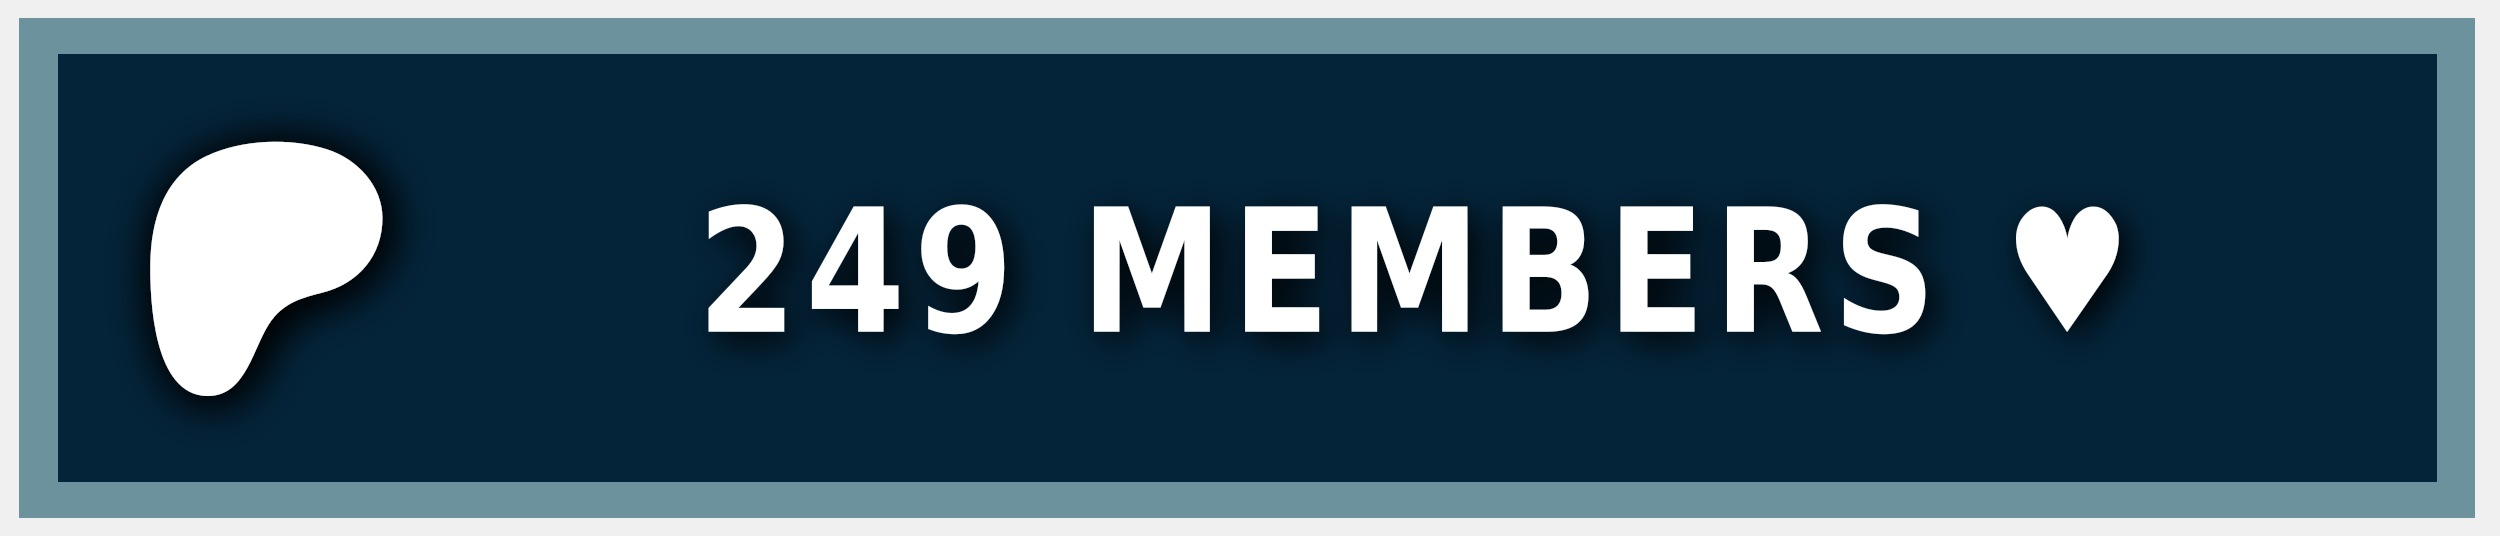
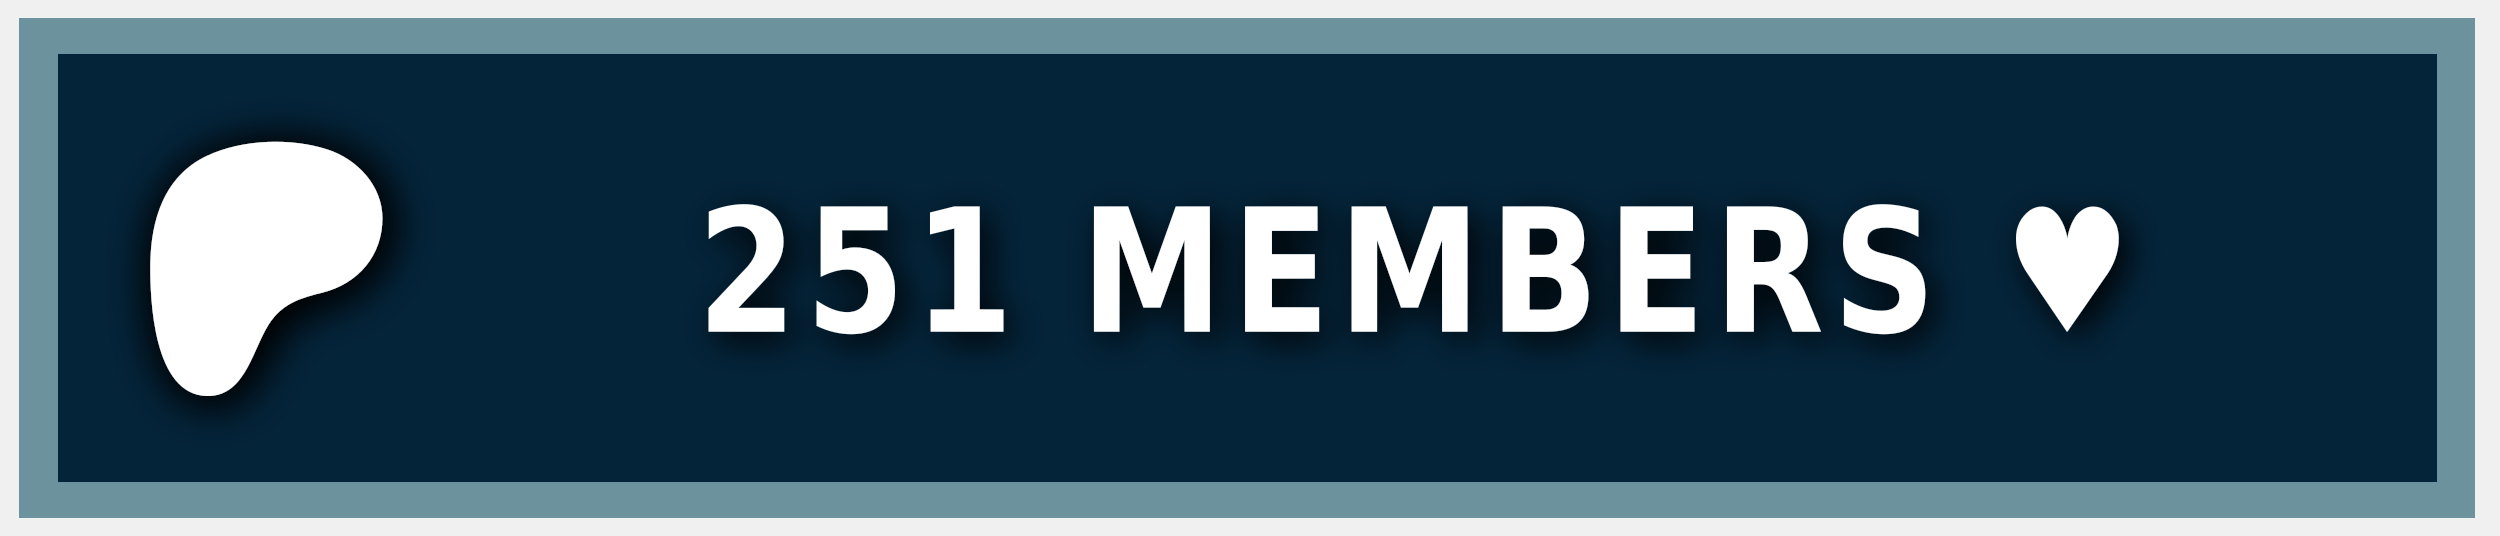
<svg xmlns="http://www.w3.org/2000/svg" width="140" height="30" role="img" aria-label="PATREON">
  <style> g:not(.noshadow) { filter: drop-shadow(0.5px 0.5px 1.0px black); } </style>
  <g class="noshadow" shape-rendering="crispEdges" style="" transform="matrix(1.074564, 0, 0, 1, 0, 0)">
    <rect x="1" y="1" width="128" height="28" style="fill: #052d49;" />
    <rect x="1" y="1" width="128" height="28" style="fill: rgba(0, 0, 0, 0.2);" />
    <rect x="2" y="2" width="126" height="26" style="fill: none; stroke-width:2px; stroke: rgba(211, 255, 255, 0.5);" />
  </g>
  <g transform="matrix(0.013183, 0, 0, 0.013183, 14, 14.6)">
    <path class="st0" d="M 562.543 -180.833 C 562.353 -318.733 454.953 -431.753 328.943 -472.533 C 172.463 -523.173 -33.917 -515.833 -183.337 -445.333 C -364.437 -359.873 -421.327 -172.673 -423.447 14.027 C -425.187 167.527 -409.867 571.817 -181.827 574.697 C -12.387 576.847 12.843 358.517 91.243 253.367 C 147.023 178.557 218.843 157.427 307.253 135.547 C 459.203 97.937 562.763 -21.983 562.543 -180.833 Z" style="fill: rgb(255, 255, 255); filter: drop-shadow(20px 20px 100px black);" />
  </g>
  <g fill="#fff" text-anchor="middle" font-family="Verdana,Geneva,DejaVu Sans,sans-serif" text-rendering="geometricPrecision" font-size="100" transform="matrix(1, 0, 0, 1, 13, 0)">
-     <text style="font-size: 80px; font-weight: 700; white-space: pre;" transform="matrix(0.1, 0, 0, 0.120296, 0, -3.678133)" x="662" y="185" letter-spacing="5">249 MEMBERS ♥</text>
+     <text style="font-size: 80px; font-weight: 700; white-space: pre;" transform="matrix(0.1, 0, 0, 0.120296, 0, -3.678133)" x="662" y="185" letter-spacing="5">251 MEMBERS ♥</text>
  </g>
</svg>
